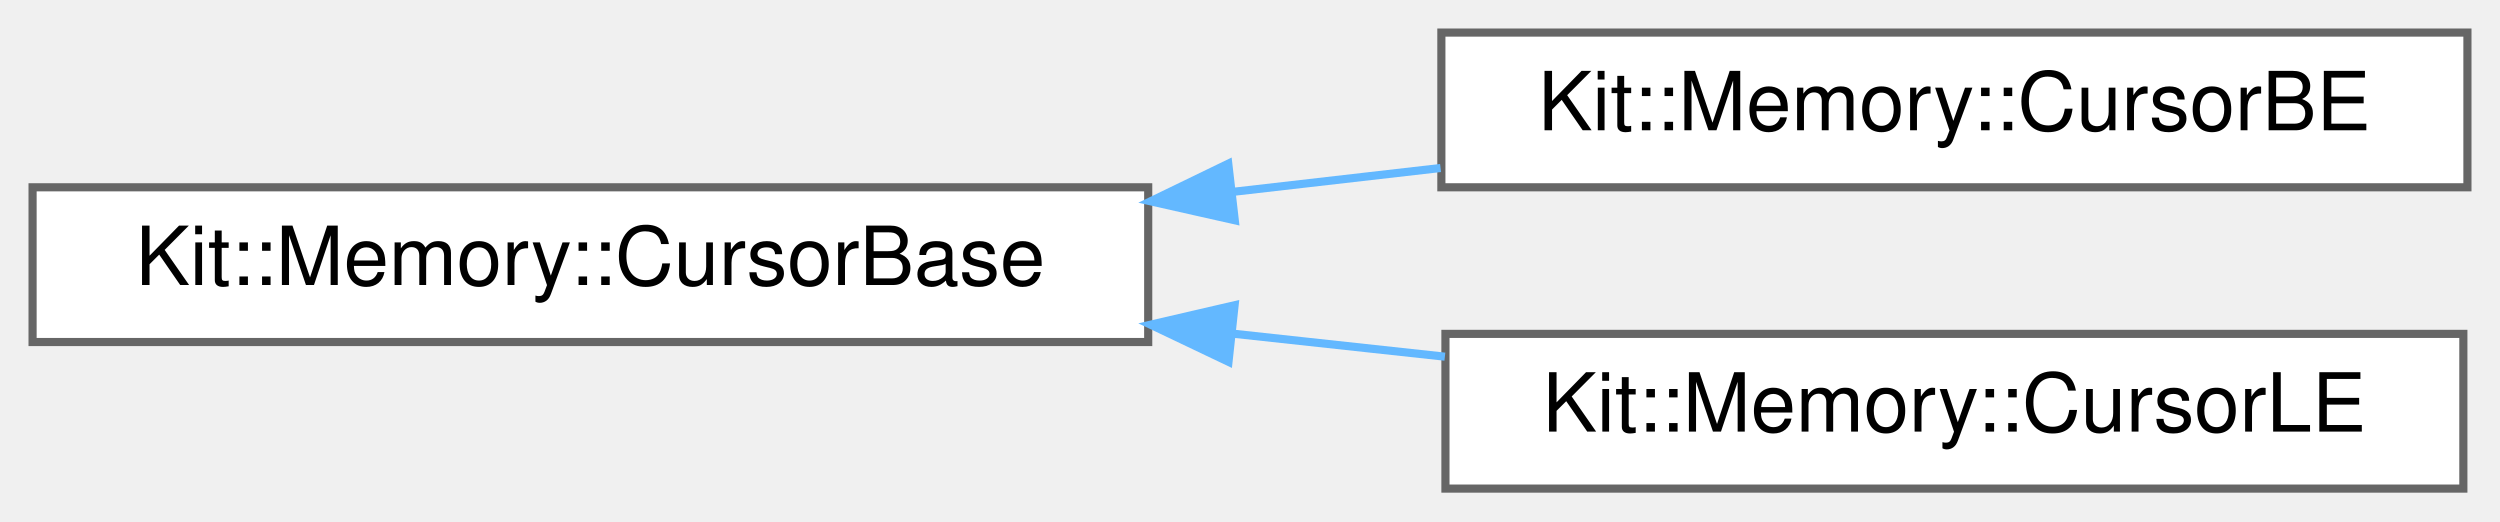
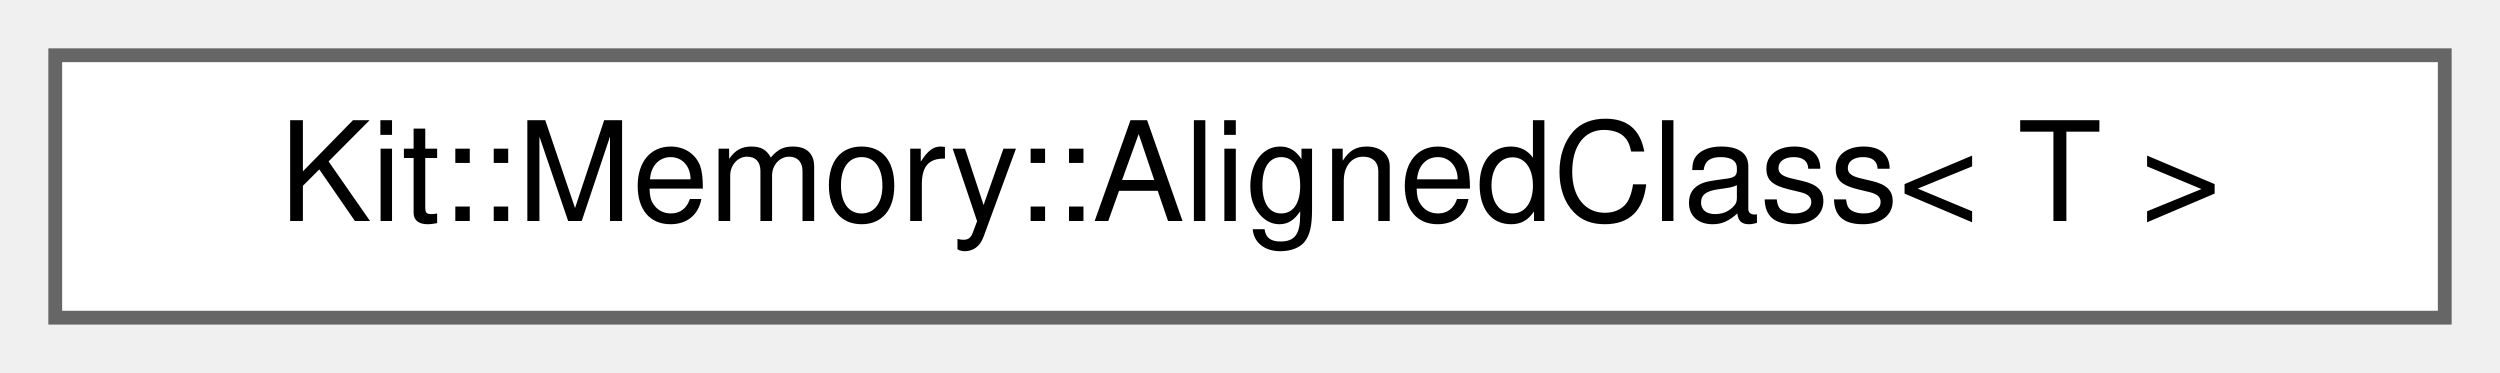
- <svg xmlns="http://www.w3.org/2000/svg" xmlns:xlink="http://www.w3.org/1999/xlink" width="307pt" height="64pt" viewBox="0.00 0.00 307.00 64.00">
-   <g id="graph0" class="graph" transform="scale(1 1) rotate(0) translate(4 60)">
+ <svg xmlns="http://www.w3.org/2000/svg" xmlns:xlink="http://www.w3.org/1999/xlink" width="181pt" height="27pt" viewBox="0.00 0.00 181.00 27.00">
+   <g id="graph0" class="graph" transform="scale(1 1) rotate(0) translate(4 23)">
    <g id="Node000000" class="node">
      <g id="a_Node000000">
-         <a xlink:href="class_kit_1_1_memory_1_1_cursor_base.html" target="_top" xlink:title="This internal concrete class provides common methods that are used for extracting and inserting data ...">
-           <polygon fill="white" stroke="#666666" points="137,-37 0,-37 0,-18 137,-18 137,-37" />
-           <text text-anchor="middle" x="68.5" y="-25" font-family="Helvetica,sans-Serif" font-size="10.00">Kit::Memory::CursorBase</text>
-         </a>
-       </g>
-     </g>
-     <g id="Node000001" class="node">
-       <g id="a_Node000001">
-         <a xlink:href="class_kit_1_1_memory_1_1_cursor_b_e.html" target="_top" xlink:title="This 'public' concrete class provides BIG ENDIAN byte ordering semantics for a Cursor.">
-           <polygon fill="white" stroke="#666666" points="299,-56 173,-56 173,-37 299,-37 299,-56" />
-           <text text-anchor="middle" x="236" y="-44" font-family="Helvetica,sans-Serif" font-size="10.00">Kit::Memory::CursorBE</text>
-         </a>
-       </g>
-     </g>
-     <g id="edge280_Node000000_Node000001" class="edge">
-       <g id="a_edge280_Node000000_Node000001">
-         <a xlink:title=" ">
-           <path fill="none" stroke="#63b8ff" d="M147.31,-36.43C155.89,-37.42 164.55,-38.41 172.9,-39.37" />
-           <polygon fill="#63b8ff" stroke="#63b8ff" points="147.63,-32.95 137.29,-35.28 146.83,-39.9 147.63,-32.95" />
-         </a>
-       </g>
-     </g>
-     <g id="Node000002" class="node">
-       <g id="a_Node000002">
-         <a xlink:href="class_kit_1_1_memory_1_1_cursor_l_e.html" target="_top" xlink:title="This 'public' concrete class provides LITTLE ENDIAN byte ordering semantics for a Cursor.">
-           <polygon fill="white" stroke="#666666" points="298.5,-19 173.5,-19 173.5,0 298.5,0 298.5,-19" />
-           <text text-anchor="middle" x="236" y="-7" font-family="Helvetica,sans-Serif" font-size="10.00">Kit::Memory::CursorLE</text>
-         </a>
-       </g>
-     </g>
-     <g id="edge281_Node000000_Node000002" class="edge">
-       <g id="a_edge281_Node000000_Node000002">
-         <a xlink:title=" ">
-           <path fill="none" stroke="#63b8ff" d="M147.46,-19.02C156.18,-18.07 164.96,-17.12 173.43,-16.2" />
-           <polygon fill="#63b8ff" stroke="#63b8ff" points="146.86,-15.57 137.29,-20.13 147.61,-22.52 146.86,-15.57" />
+         <a xlink:href="namespace_kit_1_1_memory.html#struct_kit_1_1_memory_1_1_aligned_class" target="_top" xlink:title="This is a convenience type used to create a memory block that is large enough to hold the memory foot...">
+           <polygon fill="white" stroke="#666666" points="173,-19 0,-19 0,0 173,0 173,-19" />
+           <text text-anchor="middle" x="86.5" y="-7" font-family="Helvetica,sans-Serif" font-size="10.00">Kit::Memory::AlignedClass&lt; T &gt;</text>
        </a>
      </g>
    </g>
  </g>
</svg>
